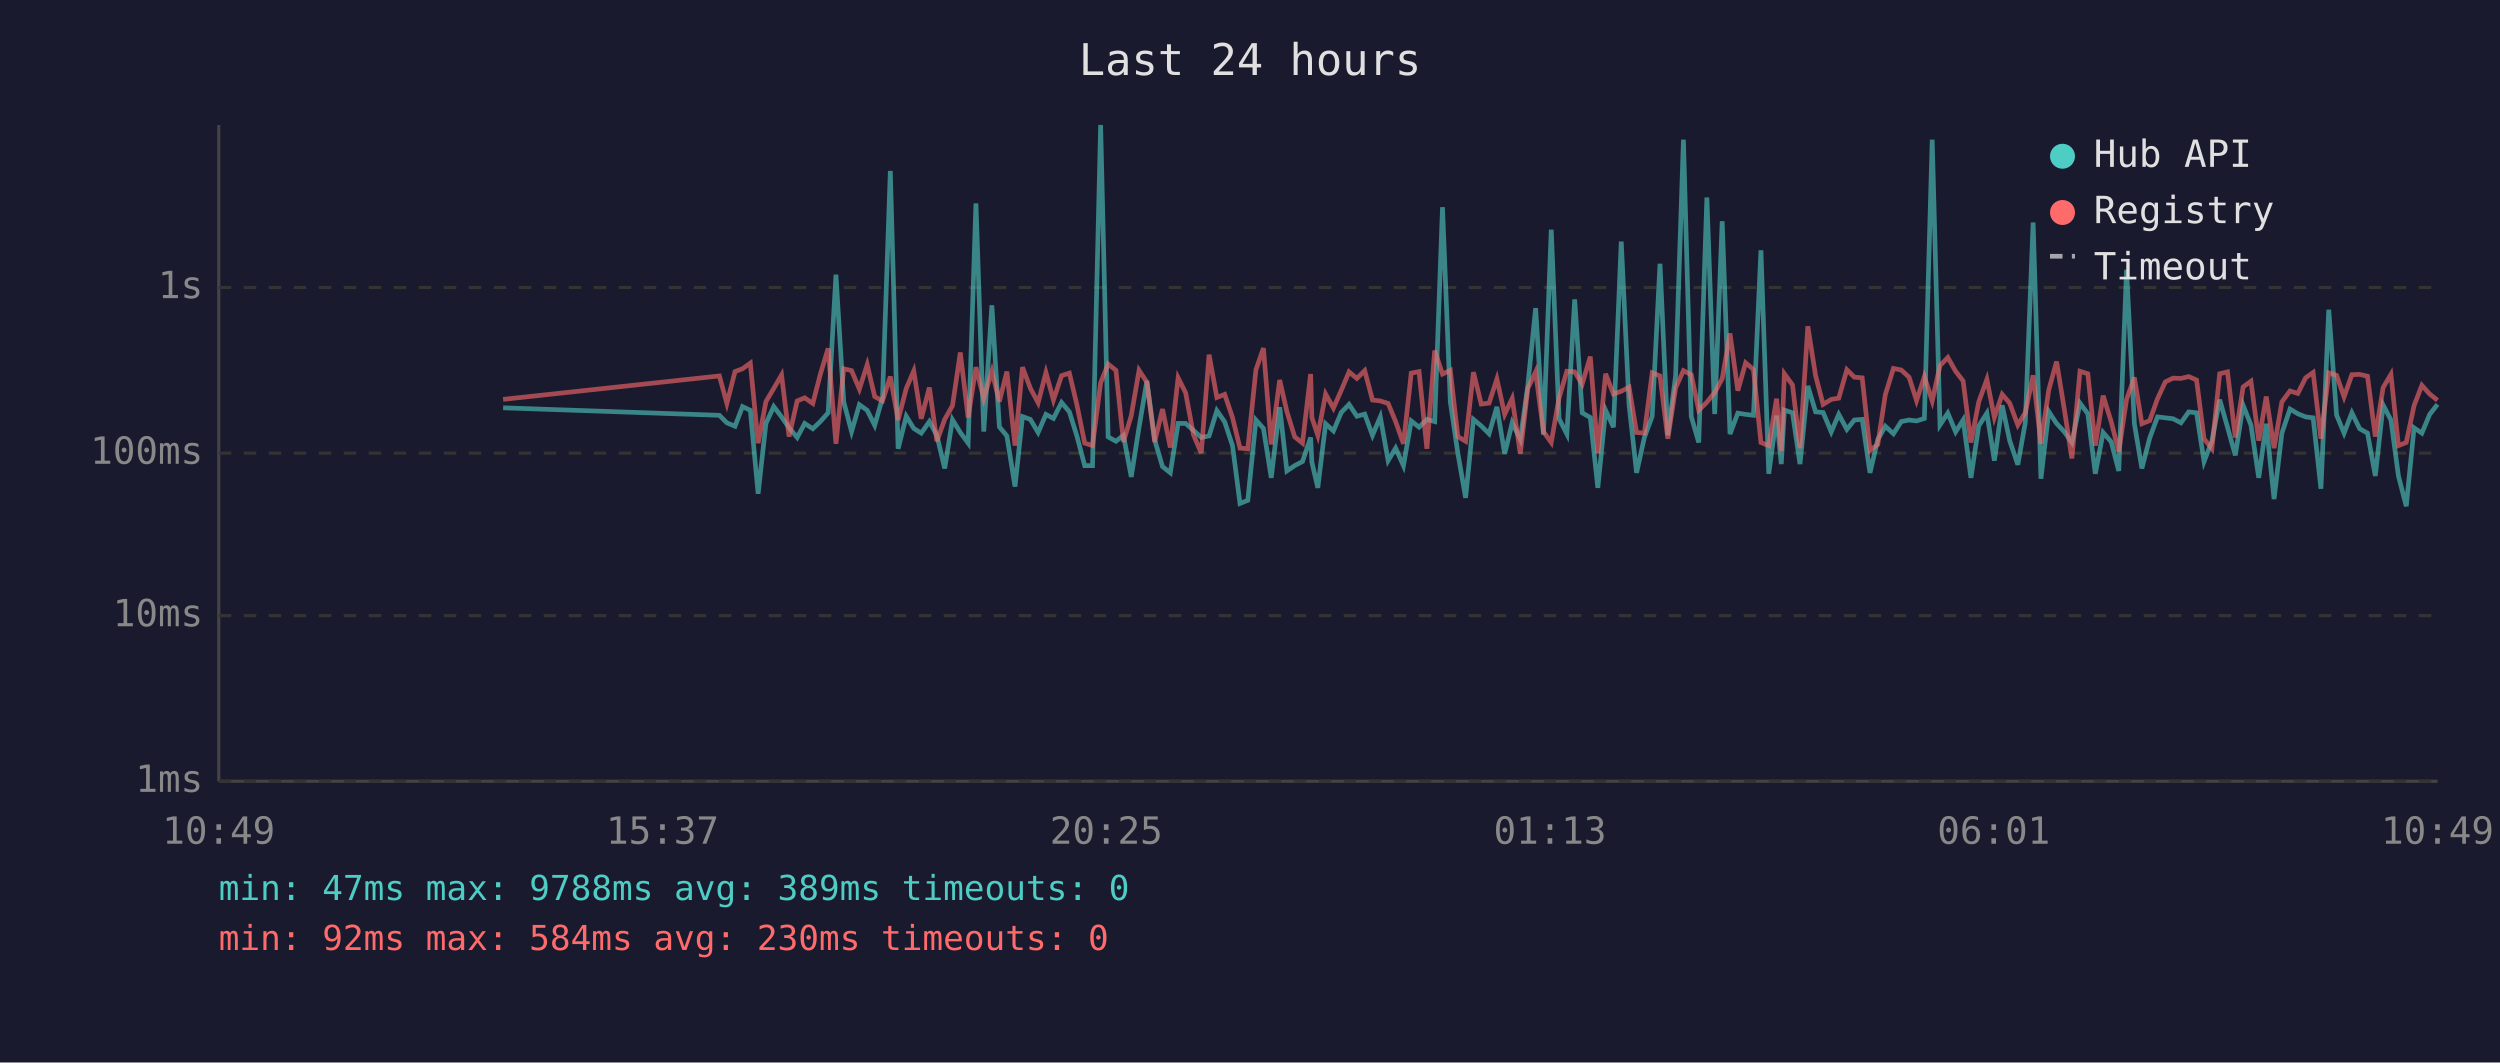
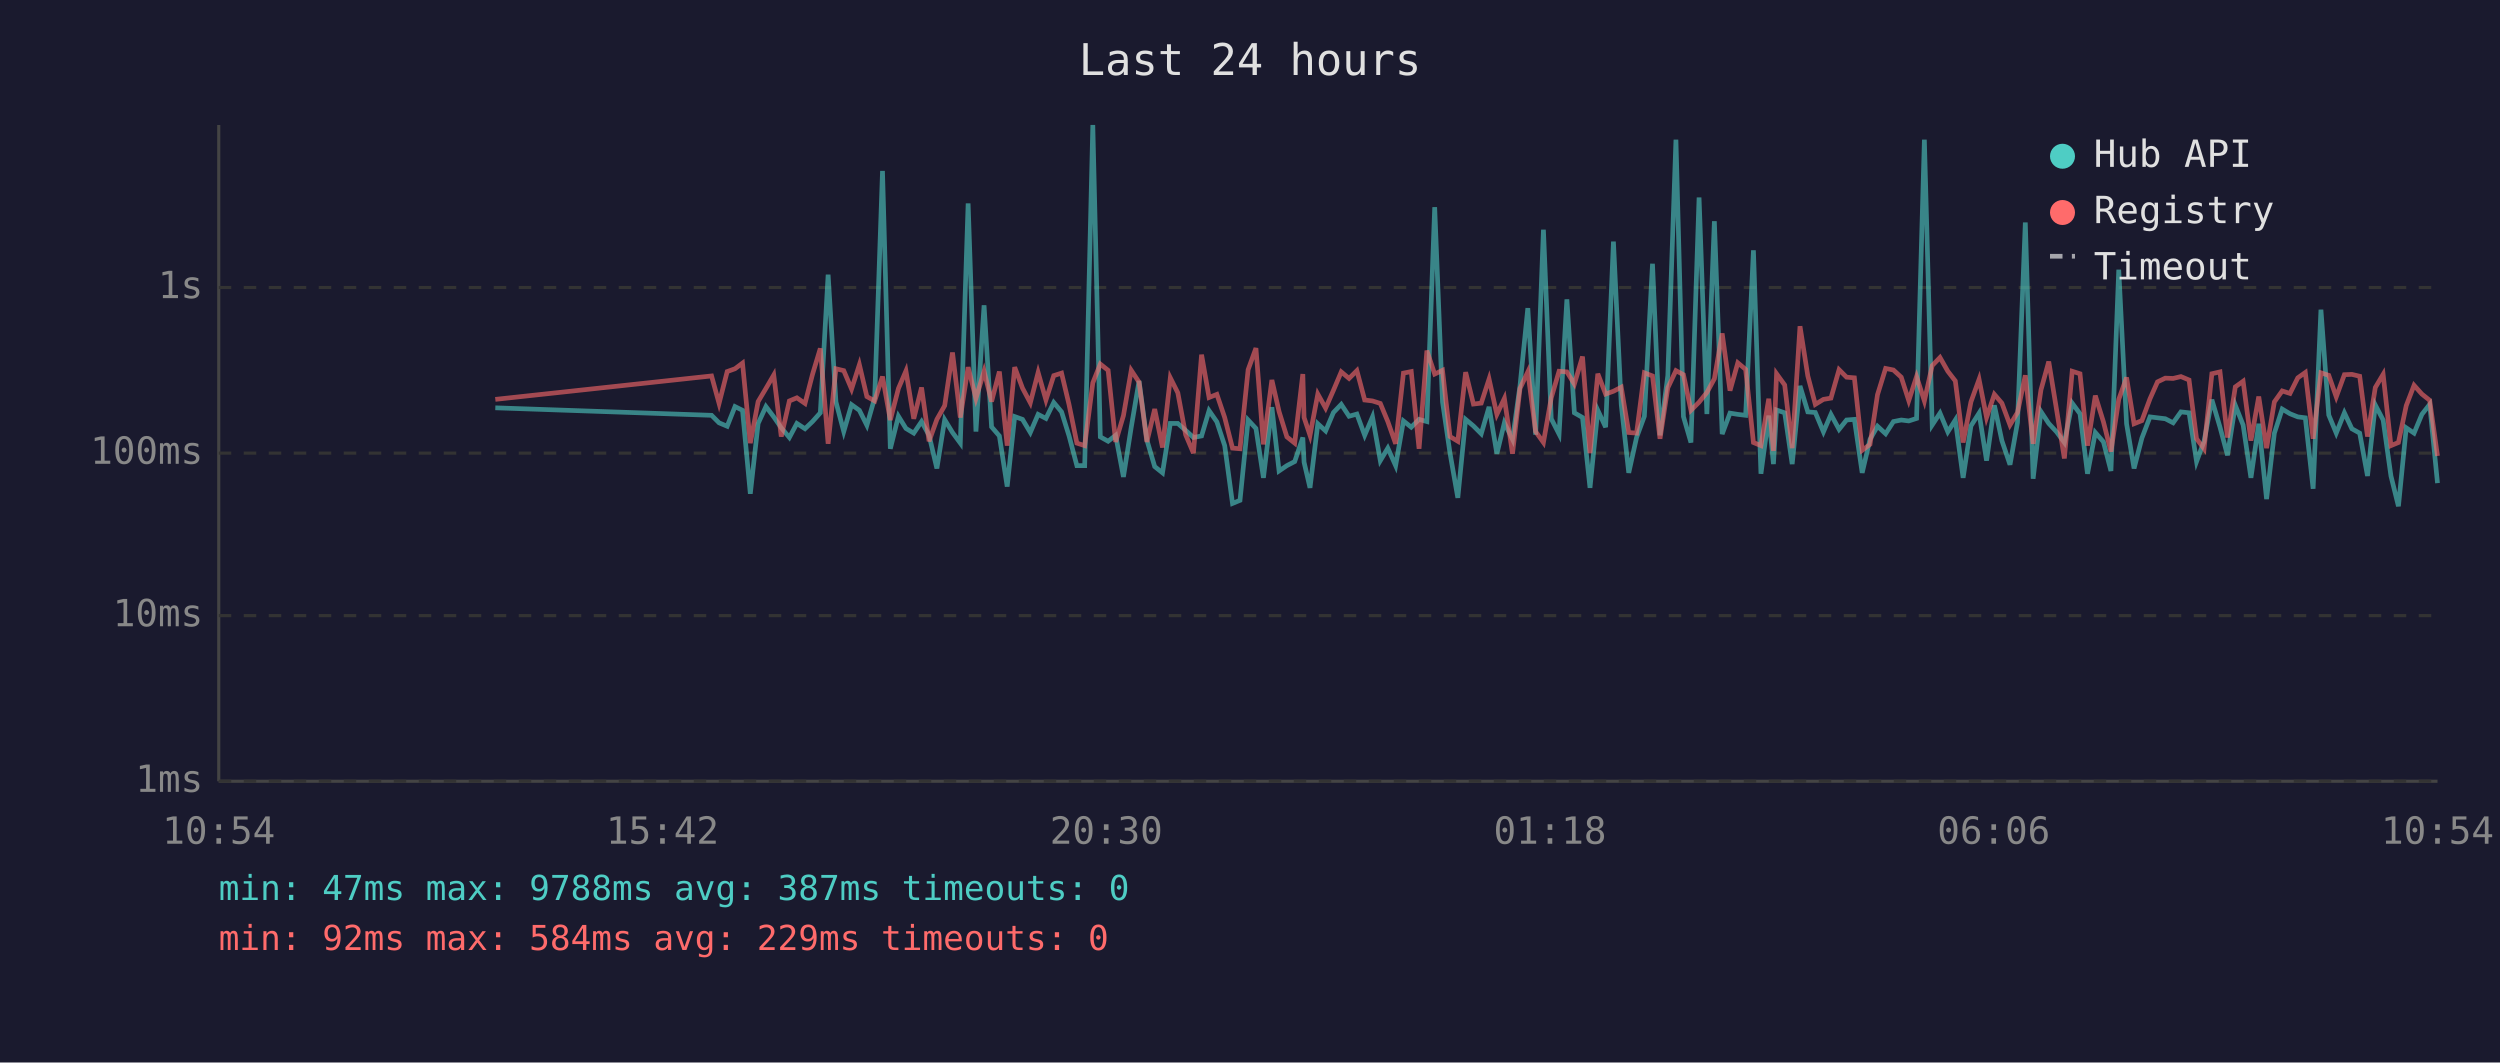
<svg xmlns="http://www.w3.org/2000/svg" viewBox="0 0 800 340" font-family="monospace" font-size="12">
  <rect width="800" height="340" fill="#1a1a2e" />
  <text x="400" y="24" fill="#e0e0e0" font-size="14" text-anchor="middle">Last 24 hours</text>
  <line x1="70" y1="40" x2="70" y2="250" stroke="#444" stroke-width="1" />
  <line x1="70" y1="250" x2="780" y2="250" stroke="#444" stroke-width="1" />
  <line x1="70" y1="250" x2="780" y2="250" stroke="#333" stroke-width="1" stroke-dasharray="4" />
  <text x="65" y="250" fill="#888" text-anchor="end" dominant-baseline="middle">1ms</text>
  <line x1="70" y1="197" x2="780" y2="197" stroke="#333" stroke-width="1" stroke-dasharray="4" />
  <text x="65" y="197" fill="#888" text-anchor="end" dominant-baseline="middle">10ms</text>
  <line x1="70" y1="145" x2="780" y2="145" stroke="#333" stroke-width="1" stroke-dasharray="4" />
  <text x="65" y="145" fill="#888" text-anchor="end" dominant-baseline="middle">100ms</text>
  <line x1="70" y1="92" x2="780" y2="92" stroke="#333" stroke-width="1" stroke-dasharray="4" />
  <text x="65" y="92" fill="#888" text-anchor="end" dominant-baseline="middle">1s</text>
-   <text x="70" y="270" fill="#888" text-anchor="middle">10:49</text>
-   <text x="212" y="270" fill="#888" text-anchor="middle">15:37</text>
-   <text x="354" y="270" fill="#888" text-anchor="middle">20:25</text>
-   <text x="496" y="270" fill="#888" text-anchor="middle">01:13</text>
-   <text x="638" y="270" fill="#888" text-anchor="middle">06:01</text>
-   <text x="780" y="270" fill="#888" text-anchor="middle">10:49</text>
-   <polyline points="161.0,130.5 230.2,132.9 232.6,135.3 235.2,136.4 237.6,130.1 240.1,131.3 242.6,158.0 245.1,135.5 247.6,130.1 250.1,133.4 252.5,136.9 255.1,140.0 257.5,135.5 260.1,137.2 262.5,134.9 265.0,132.1 267.5,87.9 270.0,128.6 272.5,138.1 275.0,129.5 277.5,131.3 279.9,136.1 282.4,127.3 284.9,54.7 287.4,143.6 290.0,133.2 292.4,137.1 294.8,138.6 297.4,134.9 299.8,139.3 302.3,149.9 304.8,134.3 307.3,138.4 309.8,141.8 312.3,65.1 314.8,138.1 317.4,97.7 319.8,136.6 322.2,139.5 324.8,155.7 327.2,133.3 329.7,134.2 332.2,138.4 334.7,132.6 337.1,133.9 339.7,128.8 342.2,131.8 344.6,139.5 347.1,149.0 349.6,149.0 352.2,40.0 354.6,139.8 357.1,141.2 359.5,139.3 362.0,152.6 364.5,136.7 367.0,121.9 369.5,140.8 372.0,149.3 374.5,151.3 377.0,135.5 379.4,135.5 381.9,137.7 384.4,140.0 386.9,139.5 389.4,131.4 391.9,135.0 394.4,142.6 396.8,161.1 399.3,160.1 401.9,134.4 404.3,137.1 406.8,152.9 409.5,130.3 411.8,150.7 414.3,149.0 416.8,147.7 419.4,140.0 419.8,147.9 421.7,156.1 424.2,135.6 426.7,137.9 429.2,132.0 431.7,129.4 434.2,133.2 436.7,132.5 439.2,139.3 441.7,133.4 444.2,147.4 446.6,143.4 449.1,149.0 451.6,134.7 454.1,136.7 456.6,134.2 459.1,134.9 461.6,66.3 464.1,128.6 466.5,145.0 469.0,159.3 471.5,134.2 474.0,136.3 476.5,138.8 479.0,130.2 481.5,145.2 483.9,135.3 486.5,140.6 488.9,123.4 491.4,98.6 493.9,139.1 496.4,73.5 498.9,134.0 501.4,138.9 503.9,95.8 506.3,132.1 508.9,133.6 511.3,156.1 513.8,131.3 516.3,136.7 518.8,77.3 521.3,129.5 523.7,151.3 526.2,140.0 528.7,133.2 531.2,84.4 533.7,139.3 536.2,120.2 538.7,44.7 541.2,133.3 543.6,141.6 546.2,63.2 548.7,132.5 551.1,70.8 553.6,138.9 556.1,132.2 558.6,132.6 561.1,132.9 563.5,80.1 566.0,151.6 568.5,133.0 570.0,148.5 571.0,131.2 573.6,132.1 576.0,148.5 578.5,123.5 581.0,131.8 583.4,132.0 586.0,138.2 588.4,132.6 591.0,137.4 593.4,134.4 595.9,134.2 598.4,151.3 600.9,140.6 603.3,136.4 605.9,138.8 608.4,134.9 610.9,134.4 613.3,134.7 615.8,133.9 618.3,44.7 620.8,136.0 623.3,132.2 625.8,138.2 628.2,134.4 630.7,152.9 633.2,136.3 635.8,132.2 638.2,147.4 640.7,129.7 643.1,141.0 645.7,148.7 648.1,135.2 650.6,71.2 653.1,153.2 655.6,131.7 658.1,135.5 660.6,138.2 663.0,141.6 665.6,129.0 668.1,132.4 670.5,151.6 673.0,138.4 675.6,141.4 678.0,150.7 680.5,86.3 683.0,135.6 685.4,149.9 687.9,140.2 690.4,133.4 692.9,133.7 695.4,134.0 697.9,135.3 700.4,131.8 702.9,132.1 705.3,147.7 707.8,141.2 710.3,127.9 712.8,136.7 715.3,145.7 717.8,129.7 720.3,136.0 722.8,152.9 725.2,135.6 727.7,159.7 730.2,138.6 732.8,130.9 735.3,132.4 737.8,133.4 740.2,133.7 742.7,156.4 745.2,99.1 747.7,132.8 750.1,138.6 752.6,132.1 755.1,137.2 757.6,138.6 760.1,152.3 762.6,129.6 765.1,134.4 767.5,152.3 770.0,162.0 772.5,136.9 775.0,138.6 777.5,132.6 780.0,129.4" fill="none" stroke="#4ecdc4" stroke-width="1.5" opacity="0.6" />
-   <polyline points="161.0,127.8 230.2,120.3 232.6,129.1 235.2,118.9 237.6,118.0 240.1,116.2 242.6,141.8 245.1,128.5 247.6,124.3 250.1,120.0 252.5,139.7 255.1,128.3 257.5,127.3 260.1,129.1 262.5,119.8 265.0,111.5 267.5,142.0 270.0,118.0 272.5,118.6 275.0,124.5 277.5,116.7 279.9,126.9 282.4,128.3 284.9,120.5 287.4,134.4 290.0,124.3 292.4,118.7 294.8,134.0 297.4,124.0 299.8,141.2 302.3,134.2 304.8,129.8 307.3,112.8 309.8,133.6 312.3,117.5 314.8,127.5 317.4,118.8 319.8,128.5 322.2,118.9 324.8,142.6 327.2,117.5 329.7,124.2 332.2,128.9 334.7,119.2 337.1,128.0 339.7,120.2 342.2,119.4 344.6,129.5 347.1,141.8 349.6,142.6 352.2,122.5 354.6,116.5 357.1,118.5 359.5,141.4 362.0,133.0 364.5,118.5 367.0,122.3 369.5,141.4 372.0,130.9 374.5,143.2 377.0,120.9 379.4,125.7 381.9,139.1 384.4,145.0 386.9,113.5 389.4,127.2 391.9,126.2 394.4,133.6 396.8,143.4 399.3,143.6 401.9,118.3 404.3,111.4 406.8,142.2 409.5,121.6 411.8,131.7 414.3,139.8 416.8,141.8 419.4,119.7 419.8,133.6 421.7,139.3 424.2,126.1 426.7,130.6 429.2,124.9 431.7,119.0 434.2,121.1 436.7,118.6 439.2,128.0 441.7,128.3 444.2,129.1 446.6,134.9 449.1,142.0 451.6,119.4 454.1,118.9 456.6,143.6 459.1,112.2 461.6,119.7 464.1,118.5 466.5,139.7 469.0,141.2 471.5,119.1 474.0,129.3 476.5,129.0 479.0,121.3 481.5,132.6 483.9,127.5 486.5,145.2 488.9,124.3 491.4,119.0 493.9,138.1 496.4,141.6 498.9,127.3 501.4,118.8 503.9,119.0 506.3,122.9 508.9,114.1 511.3,145.0 513.8,119.6 516.3,126.1 518.8,125.2 521.3,123.9 523.7,138.4 526.2,138.6 528.7,119.3 531.2,120.3 533.7,140.4 536.2,124.1 538.7,118.6 541.2,119.9 543.6,131.3 546.2,128.7 548.7,125.6 551.1,121.2 553.6,106.7 556.1,125.0 558.6,116.1 561.1,118.2 563.5,141.6 566.0,142.6 568.5,127.6 570.0,144.3 571.0,119.6 573.6,123.2 576.0,143.4 578.5,104.4 581.0,120.3 583.4,129.4 586.0,127.8 588.4,127.4 591.0,118.3 593.4,120.7 595.9,120.9 598.4,144.1 600.9,142.2 603.3,126.3 605.9,117.9 608.4,118.4 610.9,120.7 613.3,128.2 615.8,120.5 618.3,128.3 620.8,117.0 623.3,114.4 625.8,118.8 628.2,121.9 630.7,141.6 633.2,128.6 635.8,121.4 638.2,133.6 640.7,126.2 643.1,129.0 645.7,136.0 648.1,132.0 650.6,120.1 653.1,142.0 655.6,124.8 658.1,115.7 660.6,131.1 663.0,146.7 665.6,118.8 668.1,119.6 670.5,142.6 673.0,126.6 675.6,135.0 678.0,144.5 680.5,127.8 683.0,120.8 685.4,135.6 687.9,134.6 690.4,127.6 692.9,122.2 695.4,121.0 697.9,121.1 700.4,120.5 702.9,121.6 705.3,140.4 707.8,143.6 710.3,119.6 712.8,119.0 715.3,140.0 717.8,123.8 720.3,122.0 722.8,141.0 725.2,126.9 727.7,143.4 730.2,128.6 732.8,125.1 735.3,125.9 737.8,120.9 740.2,119.2 742.7,140.4 745.2,119.3 747.7,120.1 750.1,127.0 752.6,119.9 755.1,119.8 757.6,120.4 760.1,139.7 762.6,124.0 765.1,119.8 767.5,142.6 770.0,141.6 772.5,129.8 775.0,123.3 777.5,126.1 780.0,128.1" fill="none" stroke="#ff6b6b" stroke-width="1.5" opacity="0.6" />
+   <text x="70" y="270" fill="#888" text-anchor="middle">10:54</text>
+   <text x="212" y="270" fill="#888" text-anchor="middle">15:42</text>
+   <text x="354" y="270" fill="#888" text-anchor="middle">20:30</text>
+   <text x="496" y="270" fill="#888" text-anchor="middle">01:18</text>
+   <text x="638" y="270" fill="#888" text-anchor="middle">06:06</text>
+   <text x="780" y="270" fill="#888" text-anchor="middle">10:54</text>
+   <polyline points="158.5,130.5 227.7,132.9 230.1,135.3 232.7,136.4 235.2,130.1 237.6,131.3 240.1,158.0 242.6,135.5 245.1,130.1 247.6,133.4 250.0,136.9 252.6,140.0 255.0,135.5 257.6,137.2 260.0,134.9 262.5,132.1 265.0,87.9 267.5,128.6 270.0,138.1 272.5,129.5 275.0,131.3 277.4,136.1 279.9,127.3 282.4,54.7 284.9,143.6 287.5,133.2 289.9,137.1 292.4,138.6 294.9,134.9 297.3,139.3 299.8,149.9 302.3,134.3 304.8,138.4 307.3,141.8 309.8,65.1 312.3,138.1 314.9,97.7 317.3,136.6 319.8,139.5 322.3,155.7 324.7,133.3 327.2,134.2 329.7,138.4 332.2,132.6 334.7,133.9 337.2,128.8 339.7,131.8 342.1,139.5 344.6,149.0 347.1,149.0 349.7,40.0 352.1,139.8 354.6,141.2 357.0,139.3 359.5,152.6 362.0,136.7 364.5,121.9 367.0,140.8 369.5,149.3 372.0,151.3 374.5,135.5 376.9,135.5 379.4,137.7 381.9,140.0 384.5,139.5 386.9,131.4 389.4,135.0 391.9,142.6 394.4,161.1 396.8,160.1 399.4,134.4 401.9,137.1 404.3,152.9 407.0,130.3 409.3,150.7 411.8,149.0 414.3,147.7 416.9,140.0 417.3,147.9 419.2,156.1 421.7,135.6 424.2,137.9 426.7,132.0 429.2,129.4 431.7,133.2 434.2,132.5 436.7,139.3 439.2,133.4 441.7,147.4 444.1,143.4 446.6,149.0 449.1,134.7 451.6,136.7 454.1,134.2 456.6,134.9 459.1,66.3 461.6,128.6 464.0,145.0 466.5,159.3 469.0,134.2 471.5,136.3 474.0,138.8 476.5,130.2 479.0,145.2 481.4,135.3 484.0,140.6 486.4,123.4 488.9,98.6 491.4,139.1 493.9,73.5 496.4,134.0 498.9,138.9 501.4,95.8 503.8,132.1 506.4,133.6 508.8,156.1 511.3,131.3 513.8,136.7 516.3,77.3 518.8,129.5 521.2,151.3 523.7,140.0 526.2,133.2 528.8,84.4 531.2,139.3 533.7,120.2 536.3,44.7 538.7,133.3 541.1,141.6 543.7,63.2 546.2,132.5 548.6,70.8 551.1,138.9 553.6,132.2 556.1,132.6 558.6,132.9 561.1,80.1 563.5,151.6 566.0,133.0 567.5,148.5 568.5,131.2 571.1,132.1 573.5,148.5 576.0,123.5 578.5,131.8 580.9,132.0 583.5,138.2 585.9,132.6 588.5,137.4 590.9,134.4 593.4,134.2 595.9,151.3 598.4,140.6 600.8,136.4 603.4,138.8 605.9,134.9 608.4,134.4 610.8,134.7 613.3,133.9 615.8,44.7 618.3,136.0 620.8,132.2 623.3,138.2 625.7,134.4 628.2,152.9 630.7,136.3 633.3,132.2 635.7,147.4 638.2,129.7 640.6,141.0 643.2,148.7 645.6,135.2 648.1,71.2 650.6,153.2 653.1,131.7 655.6,135.5 658.1,138.2 660.6,141.6 663.1,129.0 665.6,132.4 668.0,151.6 670.5,138.4 673.1,141.4 675.5,150.7 678.0,86.3 680.5,135.6 682.9,149.9 685.4,140.2 688.0,133.4 690.4,133.7 692.9,134.0 695.4,135.3 697.9,131.8 700.5,132.1 702.9,147.7 705.3,141.2 707.8,127.9 710.4,136.7 712.8,145.7 715.3,129.7 717.8,136.0 720.3,152.9 722.8,135.6 725.3,159.7 727.8,138.6 730.3,130.9 732.8,132.4 735.3,133.4 737.7,133.7 740.2,156.4 742.7,99.1 745.2,132.8 747.6,138.6 750.2,132.1 752.6,137.2 755.1,138.6 757.6,152.3 760.1,129.6 762.6,134.4 765.1,152.3 767.5,162.0 770.0,136.9 772.5,138.6 775.0,132.6 777.5,129.4 780.0,154.6" fill="none" stroke="#4ecdc4" stroke-width="1.5" opacity="0.6" />
+   <polyline points="158.5,127.8 227.7,120.3 230.1,129.1 232.7,118.9 235.2,118.0 237.6,116.2 240.1,141.8 242.6,128.5 245.1,124.3 247.6,120.0 250.0,139.7 252.6,128.3 255.0,127.3 257.6,129.1 260.0,119.8 262.5,111.5 265.0,142.0 267.5,118.0 270.0,118.6 272.5,124.5 275.0,116.7 277.4,126.9 279.9,128.3 282.4,120.5 284.9,134.4 287.5,124.3 289.9,118.7 292.4,134.0 294.9,124.0 297.3,141.2 299.8,134.2 302.3,129.8 304.8,112.8 307.3,133.6 309.8,117.5 312.3,127.5 314.9,118.8 317.3,128.5 319.8,118.9 322.3,142.6 324.7,117.5 327.2,124.2 329.7,128.9 332.2,119.2 334.7,128.0 337.2,120.2 339.7,119.4 342.1,129.5 344.6,141.8 347.1,142.6 349.7,122.5 352.1,116.5 354.6,118.5 357.0,141.4 359.5,133.0 362.0,118.5 364.5,122.3 367.0,141.4 369.5,130.9 372.0,143.2 374.5,120.9 376.9,125.7 379.4,139.1 381.9,145.0 384.5,113.5 386.9,127.2 389.4,126.2 391.9,133.6 394.4,143.4 396.8,143.6 399.4,118.3 401.9,111.4 404.3,142.2 407.0,121.6 409.3,131.7 411.8,139.8 414.3,141.8 416.9,119.7 417.3,133.6 419.2,139.3 421.7,126.1 424.2,130.6 426.7,124.9 429.2,119.0 431.7,121.1 434.2,118.6 436.7,128.0 439.2,128.3 441.7,129.1 444.1,134.9 446.6,142.0 449.1,119.4 451.6,118.9 454.1,143.6 456.6,112.2 459.1,119.7 461.6,118.5 464.0,139.7 466.5,141.2 469.0,119.1 471.5,129.3 474.0,129.0 476.5,121.3 479.0,132.6 481.4,127.5 484.0,145.2 486.4,124.3 488.9,119.0 491.4,138.1 493.9,141.6 496.4,127.3 498.9,118.8 501.4,119.0 503.8,122.9 506.4,114.1 508.8,145.0 511.3,119.6 513.8,126.1 516.3,125.2 518.8,123.9 521.2,138.4 523.7,138.6 526.2,119.3 528.8,120.3 531.2,140.4 533.7,124.1 536.3,118.6 538.7,119.9 541.1,131.3 543.7,128.7 546.2,125.6 548.6,121.2 551.1,106.7 553.6,125.0 556.1,116.1 558.6,118.2 561.1,141.6 563.5,142.6 566.0,127.6 567.5,144.3 568.5,119.6 571.1,123.2 573.5,143.4 576.0,104.4 578.5,120.3 580.9,129.4 583.5,127.8 585.9,127.4 588.5,118.3 590.9,120.7 593.4,120.9 595.9,144.1 598.4,142.2 600.8,126.3 603.4,117.9 605.9,118.4 608.4,120.7 610.8,128.2 613.3,120.5 615.8,128.3 618.3,117.0 620.8,114.4 623.3,118.8 625.7,121.9 628.2,141.6 630.7,128.6 633.3,121.4 635.7,133.6 638.2,126.2 640.6,129.0 643.2,136.0 645.6,132.0 648.1,120.1 650.6,142.0 653.1,124.8 655.6,115.7 658.1,131.1 660.6,146.7 663.1,118.8 665.6,119.6 668.0,142.6 670.5,126.6 673.1,135.0 675.5,144.5 678.0,127.8 680.5,120.8 682.9,135.6 685.4,134.6 688.0,127.6 690.4,122.2 692.9,121.0 695.4,121.1 697.9,120.5 700.5,121.6 702.9,140.4 705.3,143.6 707.8,119.6 710.4,119.0 712.8,140.0 715.3,123.8 717.8,122.0 720.3,141.0 722.8,126.9 725.3,143.4 727.8,128.6 730.3,125.1 732.8,125.9 735.3,120.9 737.7,119.2 740.2,140.4 742.7,119.3 745.2,120.1 747.6,127.0 750.2,119.9 752.6,119.8 755.1,120.4 757.6,139.7 760.1,124.0 762.6,119.8 765.1,142.6 767.5,141.6 770.0,129.8 772.5,123.3 775.0,126.1 777.5,128.1 780.0,145.9" fill="none" stroke="#ff6b6b" stroke-width="1.5" opacity="0.6" />
  <circle cx="660" cy="50" r="4" fill="#4ecdc4" />
  <text x="670" y="50" fill="#e0e0e0" dominant-baseline="middle">Hub API</text>
  <circle cx="660" cy="68" r="4" fill="#ff6b6b" />
  <text x="670" y="68" fill="#e0e0e0" dominant-baseline="middle">Registry</text>
  <line x1="656" y1="82" x2="664" y2="82" stroke="#e0e0e0" stroke-width="1.5" stroke-dasharray="4,3" opacity="0.7" />
  <text x="670" y="86" fill="#e0e0e0" dominant-baseline="middle">Timeout</text>
-   <text x="70" y="288" fill="#4ecdc4" font-size="11">min: 47ms  max: 9788ms  avg: 389ms  timeouts: 0</text>
-   <text x="70" y="304" fill="#ff6b6b" font-size="11">min: 92ms  max: 584ms  avg: 230ms  timeouts: 0</text>
+   <text x="70" y="288" fill="#4ecdc4" font-size="11">min: 47ms  max: 9788ms  avg: 387ms  timeouts: 0</text>
+   <text x="70" y="304" fill="#ff6b6b" font-size="11">min: 92ms  max: 584ms  avg: 229ms  timeouts: 0</text>
</svg>
